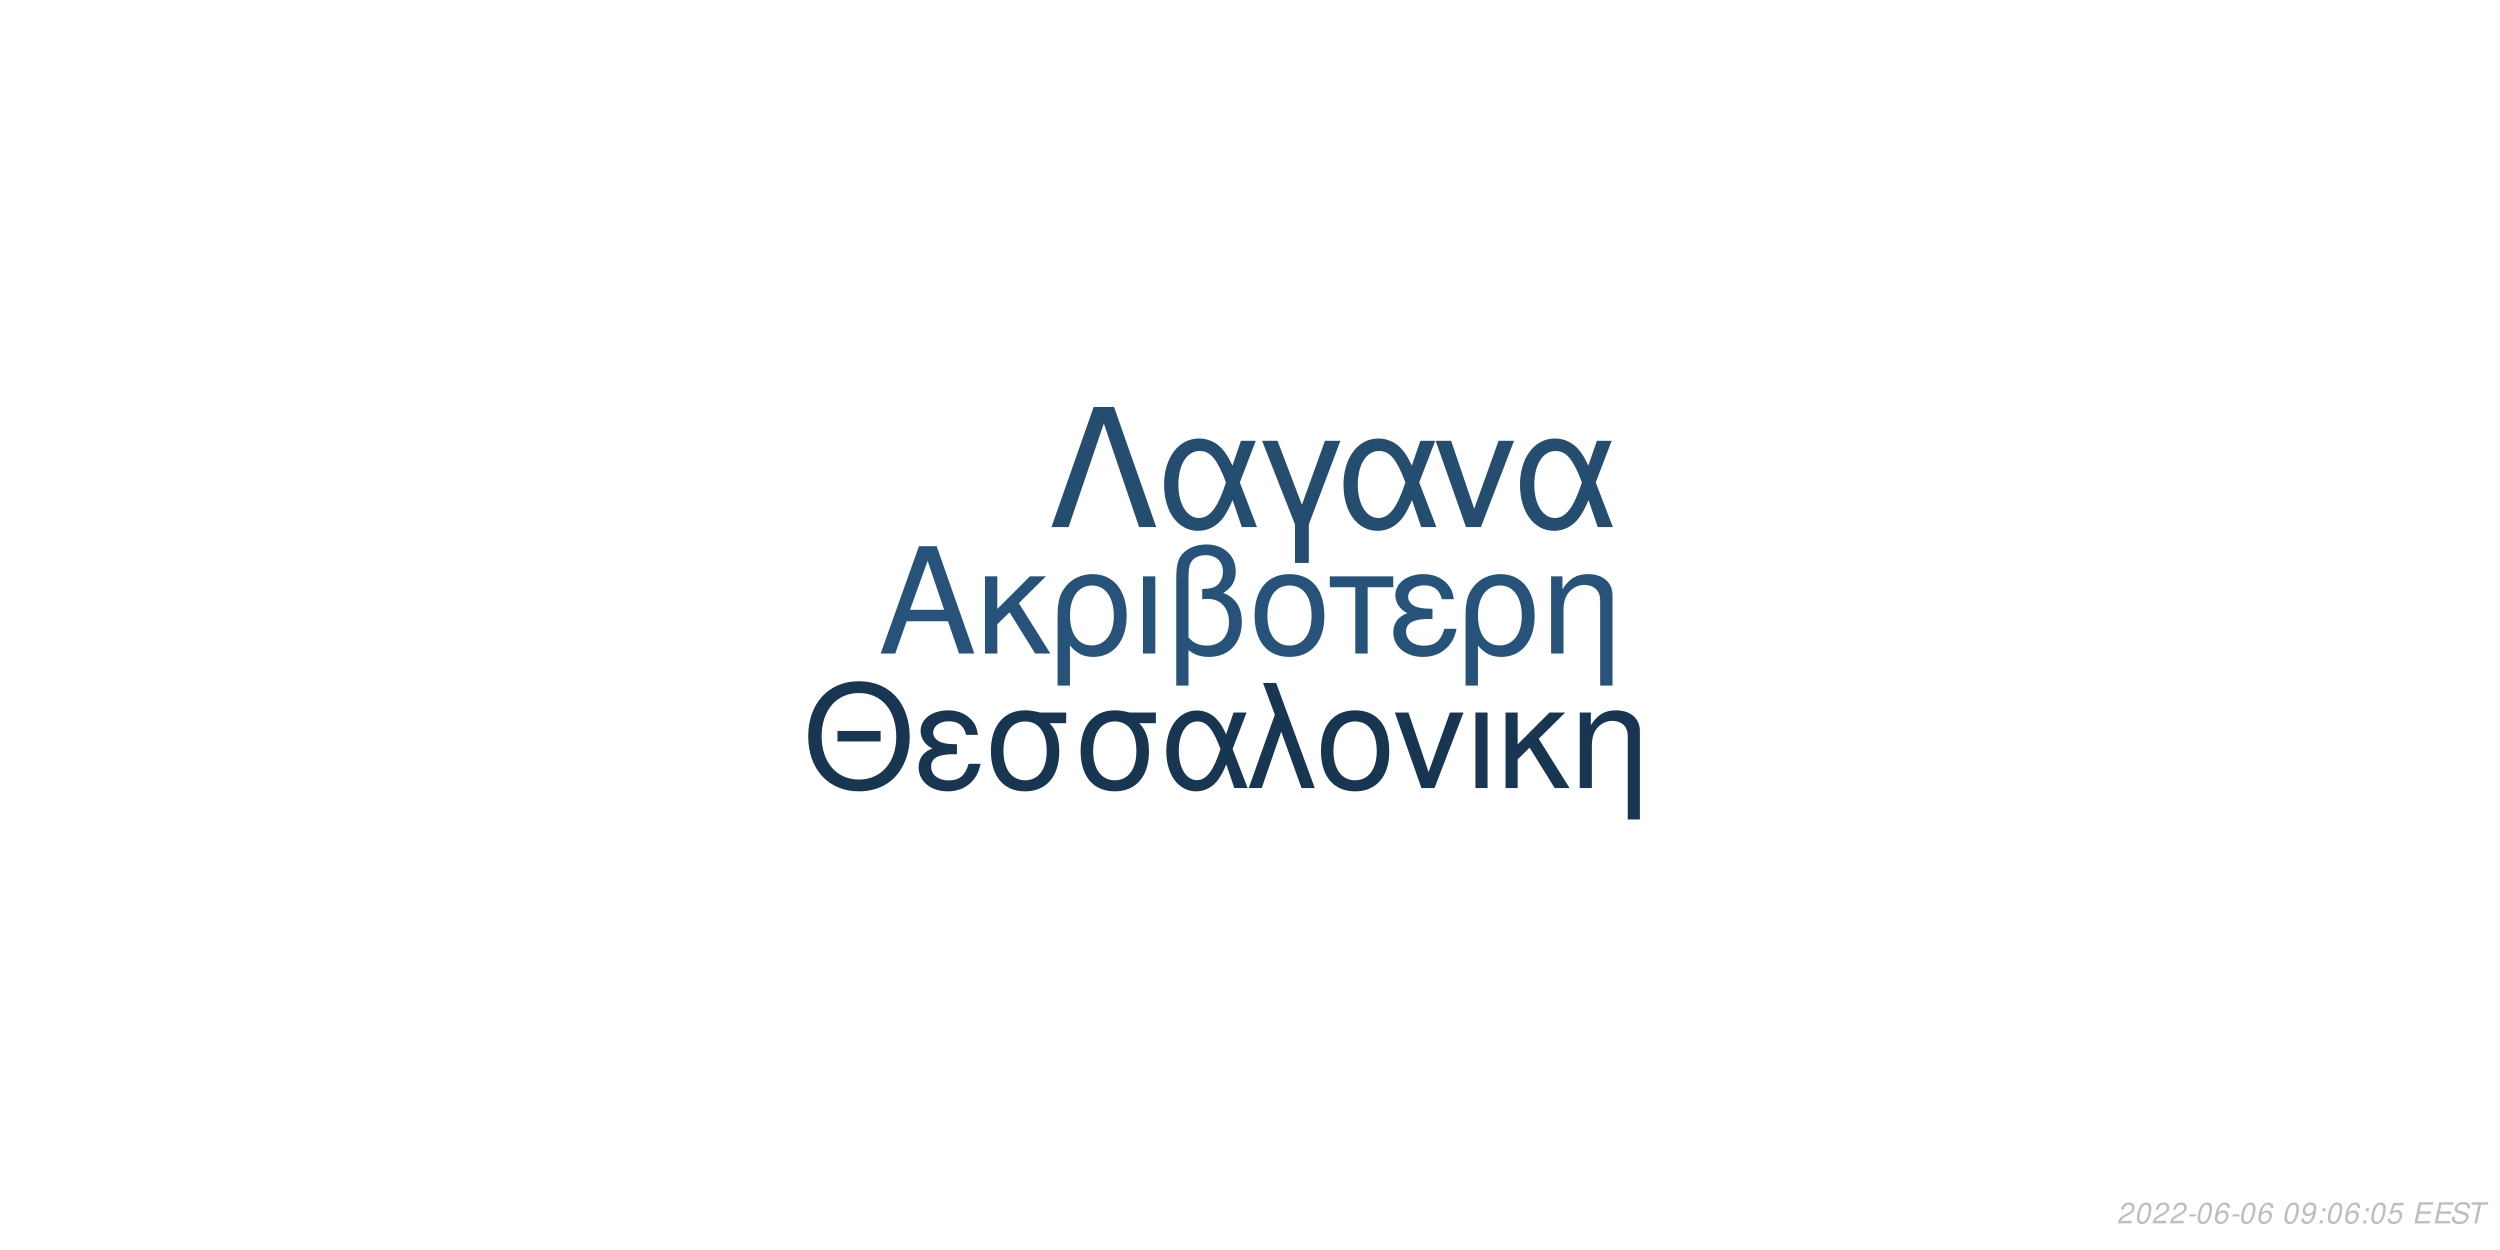
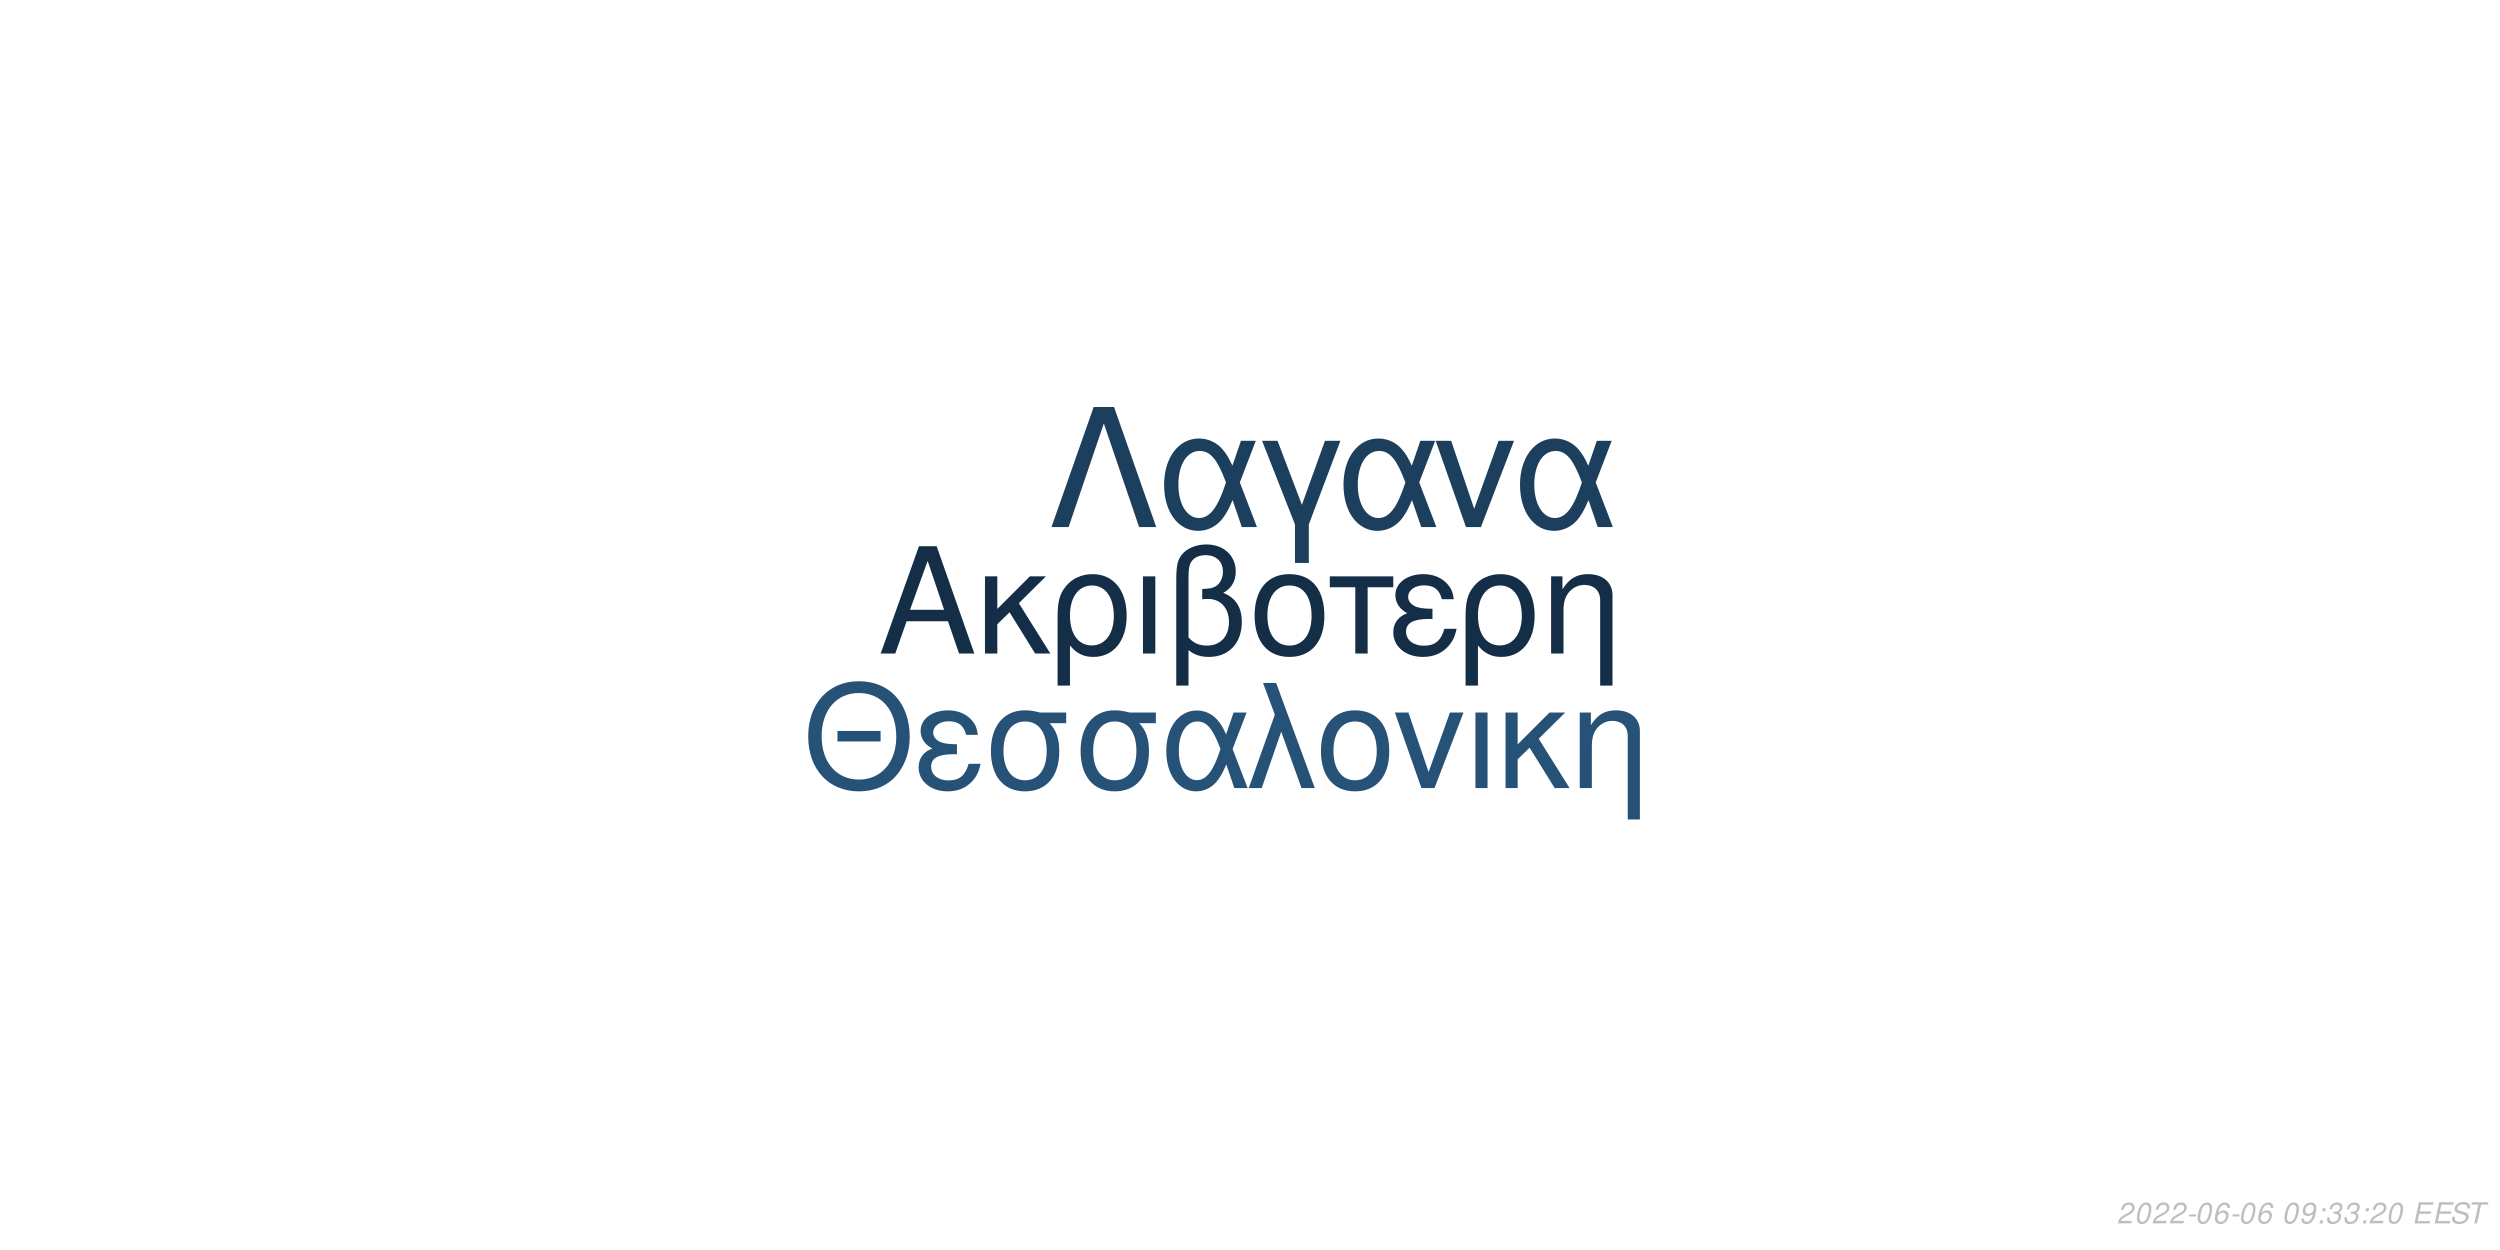
<svg xmlns="http://www.w3.org/2000/svg" xmlns:xlink="http://www.w3.org/1999/xlink" width="864pt" height="432pt" viewBox="0 0 864 432" version="1.1">
  <defs>
    <g>
      <symbol overflow="visible" id="glyph0-0">
        <path style="stroke:none;" d="" />
      </symbol>
      <symbol overflow="visible" id="glyph0-1">
        <path style="stroke:none;" d="M 24.125 -11.141 L 27.938 0 L 33.234 0 L 20.203 -37.094 L 14.094 -37.094 L 0.859 0 L 5.906 0 L 9.828 -11.141 Z M 22.797 -15.109 L 11 -15.109 L 17.094 -32.016 Z M 22.797 -15.109 " />
      </symbol>
      <symbol overflow="visible" id="glyph0-2">
        <path style="stroke:none;" d="M 7.172 -15.422 L 7.172 -26.672 L 2.906 -26.672 L 2.906 0 L 7.172 0 L 7.172 -10.125 L 11.406 -14.25 L 20.25 0 L 25.5 0 L 14.609 -17.406 L 23.969 -26.672 L 18.422 -26.672 Z M 7.172 -15.422 " />
      </symbol>
      <symbol overflow="visible" id="glyph0-3">
        <path style="stroke:none;" d="M 3 11.094 L 7.281 11.094 L 7.281 -2.797 C 9.516 -0.047 11.953 1.172 15.375 1.172 C 22.344 1.172 26.875 -4.422 26.875 -13.031 C 26.875 -21.891 22.297 -27.438 15.062 -27.438 C 11.297 -27.438 7.984 -25.906 5.797 -23.156 C 3.672 -20.516 3 -17.969 3 -12.359 Z M 14.906 -23.516 C 19.547 -23.516 22.438 -19.438 22.438 -12.922 C 22.438 -6.812 19.391 -2.797 14.812 -2.797 C 10.172 -2.797 7.281 -6.766 7.281 -13.125 C 7.281 -19.484 10.234 -23.516 14.906 -23.516 Z M 14.906 -23.516 " />
      </symbol>
      <symbol overflow="visible" id="glyph0-4">
        <path style="stroke:none;" d="M 3.516 0 L 7.781 0 L 7.781 -26.672 L 3.516 -26.672 Z M 3.516 0 " />
      </symbol>
      <symbol overflow="visible" id="glyph0-5">
        <path style="stroke:none;" d="M 4.016 11.094 L 8.25 11.094 L 8.25 -1.172 C 10.172 0.406 12.422 1.172 15.312 1.172 C 22.188 1.172 26.672 -3.609 26.672 -10.891 C 26.672 -15.984 24.578 -19.234 20.25 -20.969 C 23.109 -22.547 24.578 -25.031 24.578 -28.344 C 24.578 -33.844 20.406 -37.703 14.453 -37.703 C 10.938 -37.703 7.734 -36.391 6 -34.25 C 4.484 -32.422 4.016 -30.328 4.016 -25.391 Z M 8.25 -25.656 C 8.25 -29.359 8.5 -30.844 9.469 -32.062 C 10.375 -33.281 12.156 -34 14.094 -34 C 17.812 -34 20.156 -31.812 20.156 -28.297 C 20.156 -25.953 18.984 -23.812 17.297 -23.047 C 16.281 -22.547 15.469 -22.438 12.984 -22.297 L 12.984 -18.781 C 13.734 -18.828 14.344 -18.875 14.969 -18.875 C 19.344 -18.875 22.234 -15.719 22.234 -10.891 C 22.234 -5.906 19.281 -2.75 14.656 -2.75 C 11.953 -2.75 9.922 -3.609 8.25 -5.594 Z M 8.25 -25.656 " />
      </symbol>
      <symbol overflow="visible" id="glyph0-6">
        <path style="stroke:none;" d="M 14.094 -27.438 C 6.562 -27.438 2.094 -22.094 2.094 -13.125 C 2.094 -4.125 6.562 1.172 14.141 1.172 C 21.672 1.172 26.203 -4.172 26.203 -12.922 C 26.203 -22.188 21.828 -27.438 14.094 -27.438 Z M 14.141 -23.516 C 18.938 -23.516 21.781 -19.594 21.781 -12.984 C 21.781 -6.672 18.828 -2.75 14.141 -2.75 C 9.422 -2.75 6.516 -6.672 6.516 -13.125 C 6.516 -19.594 9.422 -23.516 14.141 -23.516 Z M 14.141 -23.516 " />
      </symbol>
      <symbol overflow="visible" id="glyph0-7">
        <path style="stroke:none;" d="M 7.891 0 L 12.156 0 L 12.156 -22.906 L 21.016 -22.906 L 21.016 -26.672 L -0.922 -26.672 L -0.922 -22.906 L 7.891 -22.906 Z M 7.891 0 " />
      </symbol>
      <symbol overflow="visible" id="glyph0-8">
        <path style="stroke:none;" d="M 14.562 -15.469 C 11.344 -15.469 9.562 -15.781 8.297 -16.438 C 6.922 -17.203 6.156 -18.328 6.156 -19.547 C 6.156 -21.891 8.453 -23.562 11.656 -23.562 C 15.062 -23.562 16.953 -22.094 17.812 -18.781 L 21.938 -18.781 C 21.578 -21.266 21.062 -22.5 19.797 -23.922 C 17.812 -26.203 14.906 -27.438 11.453 -27.438 C 5.797 -27.438 1.734 -24.375 1.734 -20.203 C 1.734 -17.609 3.156 -15.375 5.859 -13.938 C 2.797 -12.875 1.016 -10.484 1.016 -7.328 C 1.016 -2.391 5.297 1.172 11.25 1.172 C 14.969 1.172 17.906 -0.109 20.156 -2.641 C 21.578 -4.328 22.297 -5.797 22.906 -8.547 L 18.672 -8.547 C 17.5 -4.422 15.422 -2.703 11.609 -2.703 C 7.938 -2.703 5.438 -4.688 5.438 -7.578 C 5.438 -10.578 7.938 -11.953 13.484 -11.953 C 13.641 -11.953 14.094 -11.953 14.562 -11.906 Z M 14.562 -15.469 " />
      </symbol>
      <symbol overflow="visible" id="glyph0-9">
        <path style="stroke:none;" d="M 3.562 -26.672 L 3.562 0 L 7.844 0 L 7.844 -14.703 C 7.844 -17.906 8.5 -19.891 10.031 -21.531 C 11.406 -22.953 13.188 -23.719 15.062 -23.719 C 18.375 -23.719 20.516 -21.672 20.516 -18.469 L 20.516 11.094 L 24.781 11.094 L 24.781 -20.156 C 24.781 -24.578 21.469 -27.438 16.328 -27.438 C 12.359 -27.438 9.828 -25.906 7.484 -22.188 L 7.484 -26.672 Z M 3.562 -26.672 " />
      </symbol>
      <symbol overflow="visible" id="glyph1-0">
        <path style="stroke:none;" d="" />
      </symbol>
      <symbol overflow="visible" id="glyph1-1">
        <path style="stroke:none;" d="M 26.859 -19.734 L 11.953 -19.734 L 11.953 -16.094 L 26.859 -16.094 Z M 19.328 -36.922 C 8.922 -36.922 1.844 -29.25 1.844 -17.891 C 1.844 -6.484 8.875 1.141 19.391 1.141 C 23.812 1.141 27.703 -0.203 30.641 -2.688 C 34.578 -6.031 36.922 -11.656 36.922 -17.594 C 36.922 -29.297 30 -36.922 19.328 -36.922 Z M 19.328 -32.844 C 27.203 -32.844 32.281 -26.906 32.281 -17.688 C 32.281 -8.922 27.062 -2.938 19.391 -2.938 C 11.609 -2.938 6.484 -8.922 6.484 -17.891 C 6.484 -26.859 11.609 -32.844 19.328 -32.844 Z M 19.328 -32.844 " />
      </symbol>
      <symbol overflow="visible" id="glyph1-2">
        <path style="stroke:none;" d="M 14.25 -15.141 C 11.109 -15.141 9.375 -15.453 8.125 -16.094 C 6.781 -16.844 6.031 -17.938 6.031 -19.141 C 6.031 -21.422 8.266 -23.078 11.406 -23.078 C 14.75 -23.078 16.594 -21.625 17.438 -18.391 L 21.469 -18.391 C 21.125 -20.828 20.625 -22.031 19.391 -23.422 C 17.438 -25.656 14.594 -26.859 11.219 -26.859 C 5.688 -26.859 1.688 -23.875 1.688 -19.781 C 1.688 -17.234 3.094 -15.047 5.734 -13.656 C 2.734 -12.609 1 -10.266 1 -7.172 C 1 -2.344 5.188 1.141 11.016 1.141 C 14.656 1.141 17.547 -0.094 19.734 -2.594 C 21.125 -4.234 21.828 -5.688 22.422 -8.375 L 18.281 -8.375 C 17.141 -4.328 15.094 -2.641 11.359 -2.641 C 7.766 -2.641 5.328 -4.578 5.328 -7.422 C 5.328 -10.359 7.766 -11.703 13.203 -11.703 C 13.359 -11.703 13.797 -11.703 14.25 -11.656 Z M 14.25 -15.141 " />
      </symbol>
      <symbol overflow="visible" id="glyph1-3">
        <path style="stroke:none;" d="M 29 -26.109 L 19.938 -26.109 C 17.594 -26.703 16.438 -26.859 14.703 -26.859 C 7.469 -26.859 2.984 -21.469 2.984 -12.859 C 2.984 -4.031 7.375 1.141 14.797 1.141 C 22.172 1.141 26.609 -4.078 26.609 -12.656 C 26.609 -17.047 25.656 -19.828 23.266 -22.422 L 29 -22.422 Z M 14.797 -23.016 C 19.531 -23.016 22.266 -19.234 22.266 -12.75 C 22.266 -6.531 19.438 -2.688 14.797 -2.688 C 10.172 -2.688 7.328 -6.531 7.328 -12.859 C 7.328 -19.188 10.172 -23.016 14.797 -23.016 Z M 14.797 -23.016 " />
      </symbol>
      <symbol overflow="visible" id="glyph1-4">
        <path style="stroke:none;" d="M 29.344 -26.109 L 24.859 -26.109 L 22.266 -18.578 C 21.125 -21.031 20.484 -22.125 19.328 -23.469 C 17.547 -25.609 14.906 -26.812 12.156 -26.812 C 5.984 -26.812 1.594 -20.984 1.594 -12.812 C 1.594 -4.578 5.828 1.141 11.906 1.141 C 14.953 1.141 17.734 -0.344 19.625 -3.047 C 20.672 -4.531 21.281 -5.688 22.328 -8.172 L 25.109 0 L 29.703 0 L 24.516 -13.5 Z M 20.328 -13.5 C 17.891 -5.922 15.453 -2.734 12.156 -2.734 C 8.516 -2.734 5.922 -6.922 5.922 -12.812 C 5.922 -18.938 8.516 -23.016 12.359 -23.016 C 15.594 -23.016 17.688 -20.531 20.328 -13.5 Z M 20.328 -13.5 " />
      </symbol>
      <symbol overflow="visible" id="glyph1-5">
        <path style="stroke:none;" d="M 1.094 0 L 5.578 0 L 12.312 -19.484 L 19.328 0 L 23.922 0 L 10.562 -36.328 L 6.031 -36.328 L 10.109 -25.359 Z M 1.094 0 " />
      </symbol>
      <symbol overflow="visible" id="glyph1-6">
        <path style="stroke:none;" d="M 13.797 -26.859 C 6.422 -26.859 2.047 -21.625 2.047 -12.859 C 2.047 -4.031 6.422 1.141 13.859 1.141 C 21.234 1.141 25.656 -4.078 25.656 -12.656 C 25.656 -21.719 21.375 -26.859 13.797 -26.859 Z M 13.859 -23.016 C 18.531 -23.016 21.328 -19.188 21.328 -12.703 C 21.328 -6.531 18.438 -2.688 13.859 -2.688 C 9.219 -2.688 6.375 -6.531 6.375 -12.859 C 6.375 -19.188 9.219 -23.016 13.859 -23.016 Z M 13.859 -23.016 " />
      </symbol>
      <symbol overflow="visible" id="glyph1-7">
        <path style="stroke:none;" d="M 14.297 0 L 24.312 -26.109 L 19.625 -26.109 L 12.25 -5.531 L 5.281 -26.109 L 0.594 -26.109 L 9.766 0 Z M 14.297 0 " />
      </symbol>
      <symbol overflow="visible" id="glyph1-8">
        <path style="stroke:none;" d="M 3.438 0 L 7.625 0 L 7.625 -26.109 L 3.438 -26.109 Z M 3.438 0 " />
      </symbol>
      <symbol overflow="visible" id="glyph1-9">
        <path style="stroke:none;" d="M 7.031 -15.094 L 7.031 -26.109 L 2.844 -26.109 L 2.844 0 L 7.031 0 L 7.031 -9.922 L 11.156 -13.953 L 19.828 0 L 24.969 0 L 14.297 -17.047 L 23.469 -26.109 L 18.031 -26.109 Z M 7.031 -15.094 " />
      </symbol>
      <symbol overflow="visible" id="glyph1-10">
        <path style="stroke:none;" d="M 3.484 -26.109 L 3.484 0 L 7.672 0 L 7.672 -14.406 C 7.672 -17.547 8.328 -19.484 9.812 -21.078 C 11.156 -22.469 12.906 -23.219 14.75 -23.219 C 17.984 -23.219 20.078 -21.234 20.078 -18.094 L 20.078 10.859 L 24.266 10.859 L 24.266 -19.734 C 24.266 -24.062 21.031 -26.859 16 -26.859 C 12.109 -26.859 9.609 -25.359 7.328 -21.719 L 7.328 -26.109 Z M 3.484 -26.109 " />
      </symbol>
      <symbol overflow="visible" id="glyph2-0">
        <path style="stroke:none;" d="" />
      </symbol>
      <symbol overflow="visible" id="glyph2-1">
        <path style="stroke:none;" d="M 22.531 -41.484 L 15.484 -41.484 L 0.906 0 L 6.828 0 L 19 -35.797 L 31.188 0 L 37.109 0 Z M 22.531 -41.484 " />
      </symbol>
      <symbol overflow="visible" id="glyph2-2">
        <path style="stroke:none;" d="M 33.516 -29.812 L 28.391 -29.812 L 25.438 -21.219 C 24.125 -24.016 23.391 -25.266 22.078 -26.797 C 20.031 -29.25 17.016 -30.609 13.891 -30.609 C 6.828 -30.609 1.828 -23.953 1.828 -14.625 C 1.828 -5.234 6.656 1.312 13.594 1.312 C 17.078 1.312 20.266 -0.391 22.422 -3.469 C 23.609 -5.172 24.297 -6.484 25.5 -9.328 L 28.688 0 L 33.922 0 L 28 -15.422 Z M 23.219 -15.422 C 20.422 -6.766 17.641 -3.125 13.891 -3.125 C 9.734 -3.125 6.766 -7.906 6.766 -14.625 C 6.766 -21.625 9.734 -26.297 14.109 -26.297 C 17.812 -26.297 20.203 -23.453 23.219 -15.422 Z M 23.219 -15.422 " />
      </symbol>
      <symbol overflow="visible" id="glyph2-3">
        <path style="stroke:none;" d="M 12.062 12.406 L 16.844 12.406 L 16.844 -0.906 L 27.766 -29.812 L 22.422 -29.812 L 14.453 -7.688 L 6.031 -29.812 L 0.688 -29.812 L 12.062 -0.906 Z M 12.062 12.406 " />
      </symbol>
      <symbol overflow="visible" id="glyph2-4">
        <path style="stroke:none;" d="M 16.328 0 L 27.766 -29.812 L 22.422 -29.812 L 14 -6.312 L 6.031 -29.812 L 0.688 -29.812 L 11.156 0 Z M 16.328 0 " />
      </symbol>
      <symbol overflow="visible" id="glyph3-0">
        <path style="stroke:none;" d="" />
      </symbol>
      <symbol overflow="visible" id="glyph3-1">
        <path style="stroke:none;" d="M 5.234 -0.875 L 1.469 -0.875 C 1.641 -1.375 2.203 -1.891 3.109 -2.344 L 4.234 -2.938 C 5.562 -3.625 6.219 -4.469 6.219 -5.484 C 6.219 -5.938 6.062 -6.359 5.797 -6.656 C 5.469 -7.047 4.984 -7.234 4.312 -7.234 C 2.766 -7.234 1.891 -6.453 1.484 -4.734 L 2.375 -4.734 C 2.484 -5.188 2.609 -5.484 2.797 -5.75 C 3.094 -6.203 3.609 -6.453 4.188 -6.453 C 4.891 -6.453 5.344 -6.031 5.344 -5.375 C 5.344 -4.703 4.859 -4.094 4.016 -3.656 L 2.984 -3.125 C 1.234 -2.188 0.797 -1.656 0.344 -0.016 L 5.047 -0.016 Z M 5.234 -0.875 " />
      </symbol>
      <symbol overflow="visible" id="glyph3-2">
        <path style="stroke:none;" d="M 4.203 -7.234 C 3.375 -7.234 2.688 -6.812 2.125 -5.984 C 1.484 -5.047 0.984 -3.188 0.984 -1.734 C 0.984 -1.109 1.172 -0.562 1.484 -0.266 C 1.797 0.047 2.281 0.234 2.766 0.234 C 3.625 0.234 4.281 -0.156 4.859 -1.016 C 5.516 -1.953 6 -3.797 6 -5.266 C 6 -6.5 5.328 -7.234 4.203 -7.234 Z M 4.094 -6.453 C 4.734 -6.453 5.125 -5.984 5.125 -5.156 C 5.125 -4.203 4.781 -2.625 4.406 -1.812 C 3.984 -0.938 3.516 -0.547 2.875 -0.547 C 2.25 -0.547 1.875 -1.031 1.875 -1.828 C 1.875 -2.797 2.203 -4.344 2.594 -5.203 C 2.984 -6.047 3.453 -6.453 4.094 -6.453 Z M 4.094 -6.453 " />
      </symbol>
      <symbol overflow="visible" id="glyph3-3">
        <path style="stroke:none;" d="M 3.516 -3.125 L 1.125 -3.125 L 0.969 -2.406 L 3.359 -2.406 Z M 3.516 -3.125 " />
      </symbol>
      <symbol overflow="visible" id="glyph3-4">
        <path style="stroke:none;" d="M 6.125 -5.344 L 6.141 -5.625 C 6.141 -6.609 5.453 -7.234 4.391 -7.234 C 3.438 -7.234 2.641 -6.719 2.016 -5.703 C 1.422 -4.781 0.938 -2.953 0.938 -1.688 C 0.938 -0.516 1.688 0.234 2.859 0.234 C 3.703 0.234 4.438 -0.156 5 -0.875 C 5.406 -1.422 5.672 -2.156 5.672 -2.766 C 5.672 -3.812 4.969 -4.5 3.906 -4.5 C 3.234 -4.5 2.672 -4.234 2.094 -3.625 C 2.406 -5.375 3.234 -6.453 4.25 -6.453 C 4.703 -6.453 5.062 -6.234 5.172 -5.844 C 5.203 -5.719 5.234 -5.578 5.25 -5.344 Z M 3.656 -3.734 C 4.344 -3.734 4.797 -3.281 4.797 -2.625 C 4.797 -1.469 3.984 -0.547 2.984 -0.547 C 2.297 -0.547 1.812 -1.047 1.812 -1.766 C 1.812 -2.859 2.625 -3.734 3.656 -3.734 Z M 3.656 -3.734 " />
      </symbol>
      <symbol overflow="visible" id="glyph3-5">
        <path style="stroke:none;" d="" />
      </symbol>
      <symbol overflow="visible" id="glyph3-6">
        <path style="stroke:none;" d="M 0.844 -1.656 C 0.844 -1.547 0.844 -1.438 0.844 -1.375 C 0.844 -0.406 1.531 0.234 2.578 0.234 C 3.203 0.234 3.766 0.016 4.297 -0.438 C 4.938 -1 5.312 -1.656 5.594 -2.719 C 5.844 -3.672 6.016 -4.766 6.016 -5.375 C 6.016 -5.844 5.844 -6.328 5.547 -6.656 C 5.203 -7.031 4.703 -7.234 4.062 -7.234 C 2.516 -7.234 1.297 -5.938 1.297 -4.266 C 1.297 -3.203 1.984 -2.547 3.047 -2.547 C 3.484 -2.547 3.953 -2.672 4.281 -2.891 C 4.406 -2.984 4.547 -3.078 4.828 -3.344 C 4.438 -1.484 3.703 -0.547 2.703 -0.547 C 2.109 -0.547 1.719 -0.938 1.719 -1.547 L 1.719 -1.656 Z M 3.953 -6.453 C 4.625 -6.453 5.141 -5.953 5.141 -5.281 C 5.141 -4.188 4.312 -3.312 3.297 -3.312 C 2.594 -3.312 2.172 -3.734 2.172 -4.453 C 2.172 -5.562 2.984 -6.453 3.953 -6.453 Z M 3.953 -6.453 " />
      </symbol>
      <symbol overflow="visible" id="glyph3-7">
        <path style="stroke:none;" d="M 2.359 -1.031 L 1.312 -1.031 L 1.094 0 L 2.141 0 Z M 3.266 -5.234 L 2.219 -5.234 L 2 -4.203 L 3.047 -4.203 Z M 3.266 -5.234 " />
      </symbol>
      <symbol overflow="visible" id="glyph3-8">
-         <path style="stroke:none;" d="M 6.297 -7.094 L 2.594 -7.094 L 1.234 -3.234 L 2.047 -3.234 C 2.656 -3.766 2.938 -3.906 3.531 -3.906 C 4.328 -3.906 4.797 -3.453 4.797 -2.688 C 4.797 -1.438 3.969 -0.547 2.828 -0.547 C 2.031 -0.547 1.609 -0.938 1.578 -1.734 L 0.703 -1.734 L 0.703 -1.516 C 0.703 -0.938 0.844 -0.547 1.188 -0.266 C 1.562 0.062 2.078 0.234 2.703 0.234 C 3.656 0.234 4.391 -0.156 4.984 -0.922 C 5.422 -1.5 5.672 -2.234 5.672 -2.953 C 5.672 -4 4.938 -4.672 3.812 -4.672 C 3.328 -4.672 2.906 -4.547 2.406 -4.234 L 3.109 -6.219 L 6.109 -6.219 Z M 6.297 -7.094 " />
+         <path style="stroke:none;" d="M 2.922 -3.312 C 3.125 -3.344 3.234 -3.344 3.375 -3.344 C 4.203 -3.344 4.688 -3 4.688 -2.406 C 4.688 -1.312 3.906 -0.547 2.781 -0.547 C 2.047 -0.547 1.594 -0.938 1.594 -1.562 C 1.594 -1.719 1.609 -1.844 1.656 -2.094 L 0.766 -2.094 C 0.734 -1.797 0.719 -1.641 0.719 -1.469 C 0.719 -0.375 1.406 0.234 2.641 0.234 C 3.547 0.234 4.297 -0.078 4.812 -0.656 C 5.266 -1.156 5.562 -1.875 5.562 -2.547 C 5.562 -3.125 5.344 -3.453 4.797 -3.734 C 5.641 -4.234 6.016 -4.844 6.016 -5.734 C 6.016 -6.656 5.312 -7.234 4.203 -7.234 C 3.375 -7.234 2.672 -6.938 2.188 -6.375 C 1.891 -6.031 1.703 -5.641 1.516 -4.906 L 2.391 -4.906 C 2.5 -5.359 2.594 -5.594 2.734 -5.812 C 3.047 -6.234 3.516 -6.453 4.078 -6.453 C 4.734 -6.453 5.141 -6.125 5.141 -5.578 C 5.141 -5.188 5.016 -4.797 4.797 -4.547 C 4.516 -4.234 4 -4.062 3.266 -4.062 L 3.078 -4.062 Z M 2.922 -3.312 " />
      </symbol>
      <symbol overflow="visible" id="glyph3-9">
        <path style="stroke:none;" d="M 2.547 -3.312 L 6.5 -3.312 L 6.688 -4.141 L 2.719 -4.141 L 3.219 -6.469 L 7.344 -6.469 L 7.516 -7.297 L 2.453 -7.297 L 0.906 0 L 6.125 0 L 6.297 -0.812 L 2.016 -0.812 Z M 2.547 -3.312 " />
      </symbol>
      <symbol overflow="visible" id="glyph3-10">
        <path style="stroke:none;" d="M 7.062 -5.156 C 7.125 -5.438 7.141 -5.562 7.141 -5.703 C 7.141 -6.156 6.938 -6.594 6.594 -6.891 C 6.188 -7.25 5.656 -7.406 4.875 -7.406 C 3.844 -7.406 3.047 -7.125 2.5 -6.562 C 2.094 -6.141 1.781 -5.438 1.781 -4.922 C 1.781 -4.297 2.219 -3.766 2.891 -3.562 L 4.594 -3.094 C 5.406 -2.859 5.734 -2.578 5.734 -2.094 C 5.734 -1.781 5.547 -1.406 5.266 -1.141 C 4.844 -0.766 4.266 -0.578 3.453 -0.578 C 2.328 -0.578 1.812 -0.984 1.812 -1.906 C 1.812 -2.047 1.812 -2.125 1.844 -2.312 L 0.984 -2.312 C 0.906 -2.062 0.891 -1.906 0.891 -1.688 C 0.891 -0.484 1.797 0.234 3.297 0.234 C 4.359 0.234 5.234 -0.062 5.812 -0.609 C 6.344 -1.078 6.688 -1.797 6.688 -2.375 C 6.688 -2.641 6.609 -2.906 6.453 -3.156 C 6.234 -3.5 5.938 -3.703 5.469 -3.828 L 3.75 -4.312 C 2.984 -4.547 2.734 -4.734 2.734 -5.188 C 2.734 -5.547 2.875 -5.844 3.188 -6.109 C 3.547 -6.438 4.031 -6.594 4.703 -6.594 C 5.266 -6.594 5.688 -6.484 5.906 -6.297 C 6.094 -6.125 6.219 -5.797 6.219 -5.516 C 6.219 -5.422 6.203 -5.344 6.188 -5.156 Z M 7.062 -5.156 " />
      </symbol>
      <symbol overflow="visible" id="glyph3-11">
        <path style="stroke:none;" d="M 4.938 -6.469 L 7.312 -6.469 L 7.484 -7.297 L 1.75 -7.297 L 1.578 -6.469 L 3.984 -6.469 L 2.609 0 L 3.547 0 Z M 4.938 -6.469 " />
      </symbol>
    </g>
  </defs>
  <g id="surface1">
    <rect x="0" y="0" width="864" height="432" style="fill:rgb(100%,100%,100%);fill-opacity:1;stroke:none;" />
-     <g style="fill:rgb(15.294%,32.549%,47.843%);fill-opacity:1;">
+     <g style="fill:rgb(7.843%,18.039%,27.843%);fill-opacity:1;">
      <use xlink:href="#glyph0-1" x="303.5" y="225.861" />
      <use xlink:href="#glyph0-2" x="337.5" y="225.861" />
      <use xlink:href="#glyph0-3" x="362.5" y="225.861" />
      <use xlink:href="#glyph0-4" x="391.5" y="225.861" />
      <use xlink:href="#glyph0-5" x="402.5" y="225.861" />
      <use xlink:href="#glyph0-6" x="431.5" y="225.861" />
      <use xlink:href="#glyph0-7" x="460.5" y="225.861" />
      <use xlink:href="#glyph0-8" x="480.5" y="225.861" />
      <use xlink:href="#glyph0-3" x="503.5" y="225.861" />
      <use xlink:href="#glyph0-9" x="532.5" y="225.861" />
    </g>
-     <g style="fill:rgb(9.412%,20.784%,31.765%);fill-opacity:1;">
+     <g style="fill:rgb(15.294%,32.157%,47.059%);fill-opacity:1;">
      <use xlink:href="#glyph1-1" x="277.473" y="272.354" />
      <use xlink:href="#glyph1-2" x="316.473" y="272.354" />
      <use xlink:href="#glyph1-3" x="339.473" y="272.354" />
      <use xlink:href="#glyph1-3" x="370.473" y="272.354" />
      <use xlink:href="#glyph1-4" x="401.473" y="272.354" />
      <use xlink:href="#glyph1-5" x="430.473" y="272.354" />
      <use xlink:href="#glyph1-6" x="454.473" y="272.354" />
      <use xlink:href="#glyph1-7" x="481.473" y="272.354" />
      <use xlink:href="#glyph1-8" x="506.473" y="272.354" />
      <use xlink:href="#glyph1-9" x="517.473" y="272.354" />
      <use xlink:href="#glyph1-10" x="542.473" y="272.354" />
    </g>
-     <g style="fill:rgb(14.118%,30.196%,43.922%);fill-opacity:1;">
+     <g style="fill:rgb(11.373%,24.706%,36.863%);fill-opacity:1;">
      <use xlink:href="#glyph2-1" x="362.484" y="182.152" />
      <use xlink:href="#glyph2-2" x="400.484" y="182.152" />
      <use xlink:href="#glyph2-3" x="435.484" y="182.152" />
      <use xlink:href="#glyph2-2" x="462.484" y="182.152" />
      <use xlink:href="#glyph2-4" x="495.484" y="182.152" />
      <use xlink:href="#glyph2-2" x="523.484" y="182.152" />
    </g>
    <g style="fill:rgb(74.51%,74.51%,74.51%);fill-opacity:1;">
      <use xlink:href="#glyph3-1" x="731.52" y="422.81" />
      <use xlink:href="#glyph3-2" x="737.52" y="422.81" />
      <use xlink:href="#glyph3-1" x="743.52" y="422.81" />
      <use xlink:href="#glyph3-1" x="749.52" y="422.81" />
      <use xlink:href="#glyph3-3" x="755.52" y="422.81" />
      <use xlink:href="#glyph3-2" x="758.52" y="422.81" />
      <use xlink:href="#glyph3-4" x="764.52" y="422.81" />
      <use xlink:href="#glyph3-3" x="770.52" y="422.81" />
      <use xlink:href="#glyph3-2" x="773.52" y="422.81" />
      <use xlink:href="#glyph3-4" x="779.52" y="422.81" />
      <use xlink:href="#glyph3-5" x="785.52" y="422.81" />
      <use xlink:href="#glyph3-2" x="788.52" y="422.81" />
      <use xlink:href="#glyph3-6" x="794.52" y="422.81" />
      <use xlink:href="#glyph3-7" x="800.52" y="422.81" />
-       <use xlink:href="#glyph3-2" x="803.52" y="422.81" />
-       <use xlink:href="#glyph3-4" x="809.52" y="422.81" />
+       <use xlink:href="#glyph3-8" x="803.52" y="422.81" />
+       <use xlink:href="#glyph3-8" x="809.52" y="422.81" />
      <use xlink:href="#glyph3-7" x="815.52" y="422.81" />
-       <use xlink:href="#glyph3-2" x="818.52" y="422.81" />
-       <use xlink:href="#glyph3-8" x="824.52" y="422.81" />
+       <use xlink:href="#glyph3-1" x="818.52" y="422.81" />
+       <use xlink:href="#glyph3-2" x="824.52" y="422.81" />
      <use xlink:href="#glyph3-5" x="830.52" y="422.81" />
      <use xlink:href="#glyph3-9" x="833.52" y="422.81" />
      <use xlink:href="#glyph3-9" x="840.52" y="422.81" />
      <use xlink:href="#glyph3-10" x="846.52" y="422.81" />
      <use xlink:href="#glyph3-11" x="852.52" y="422.81" />
    </g>
  </g>
</svg>
